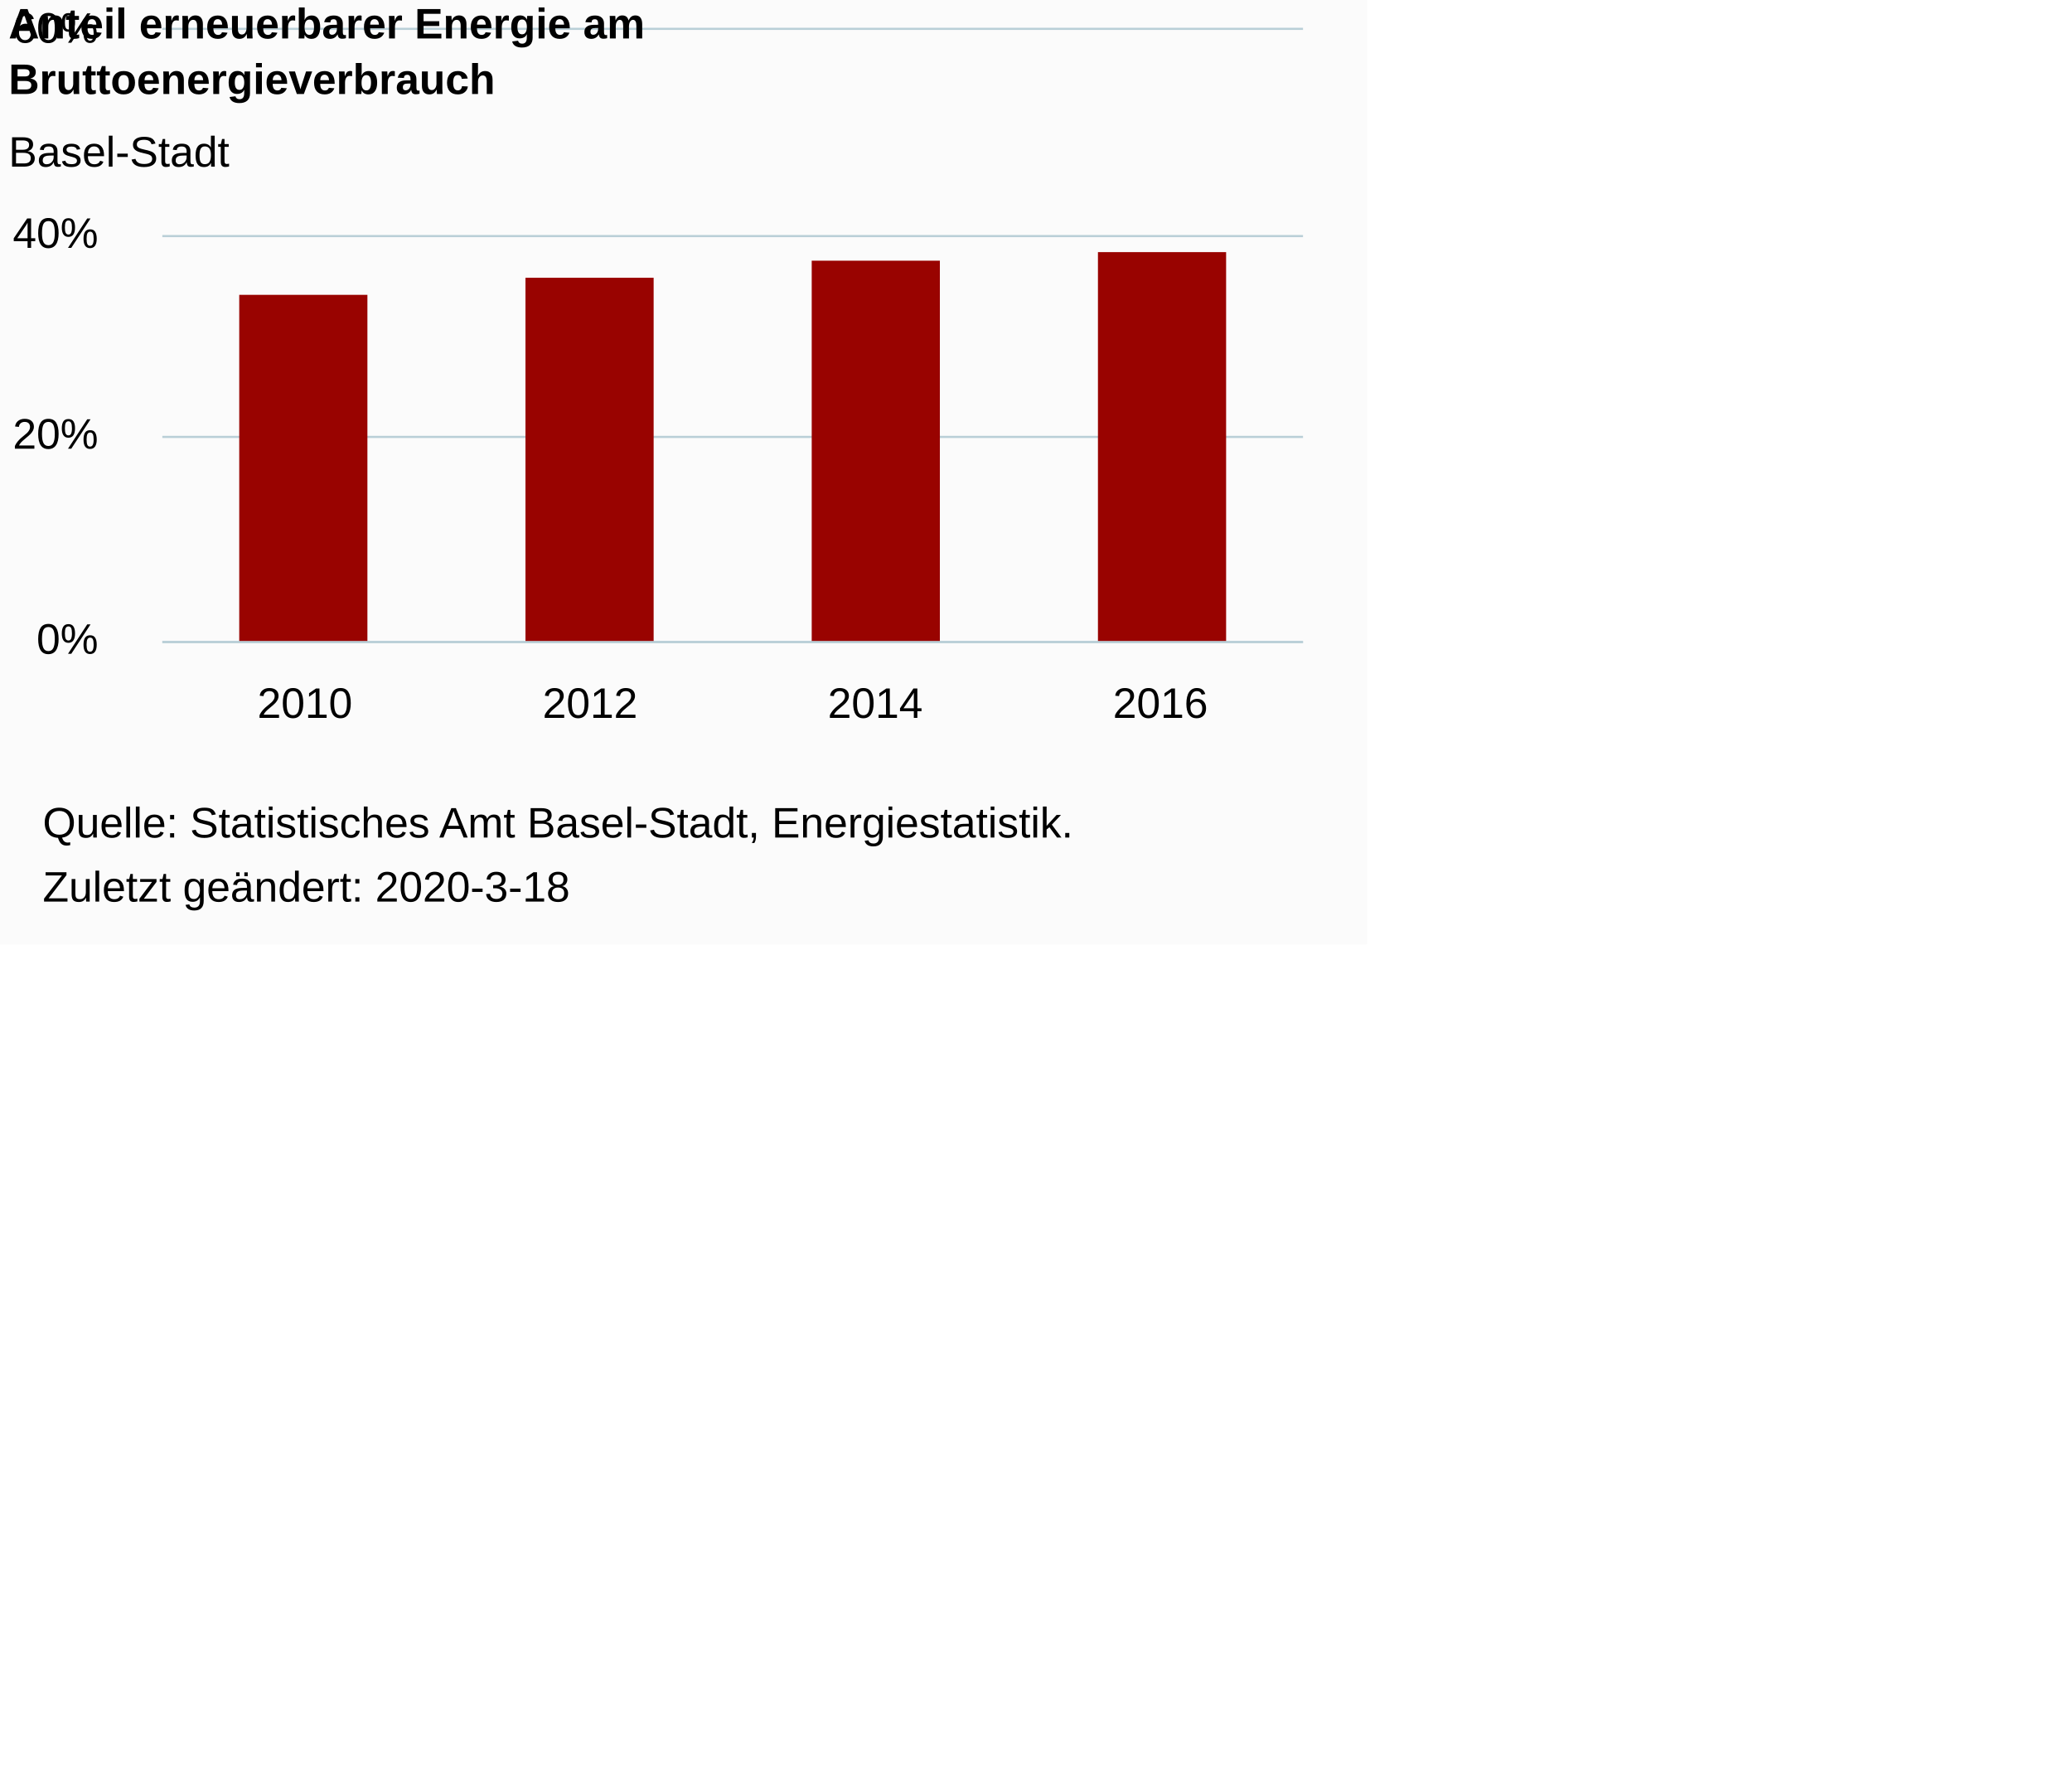
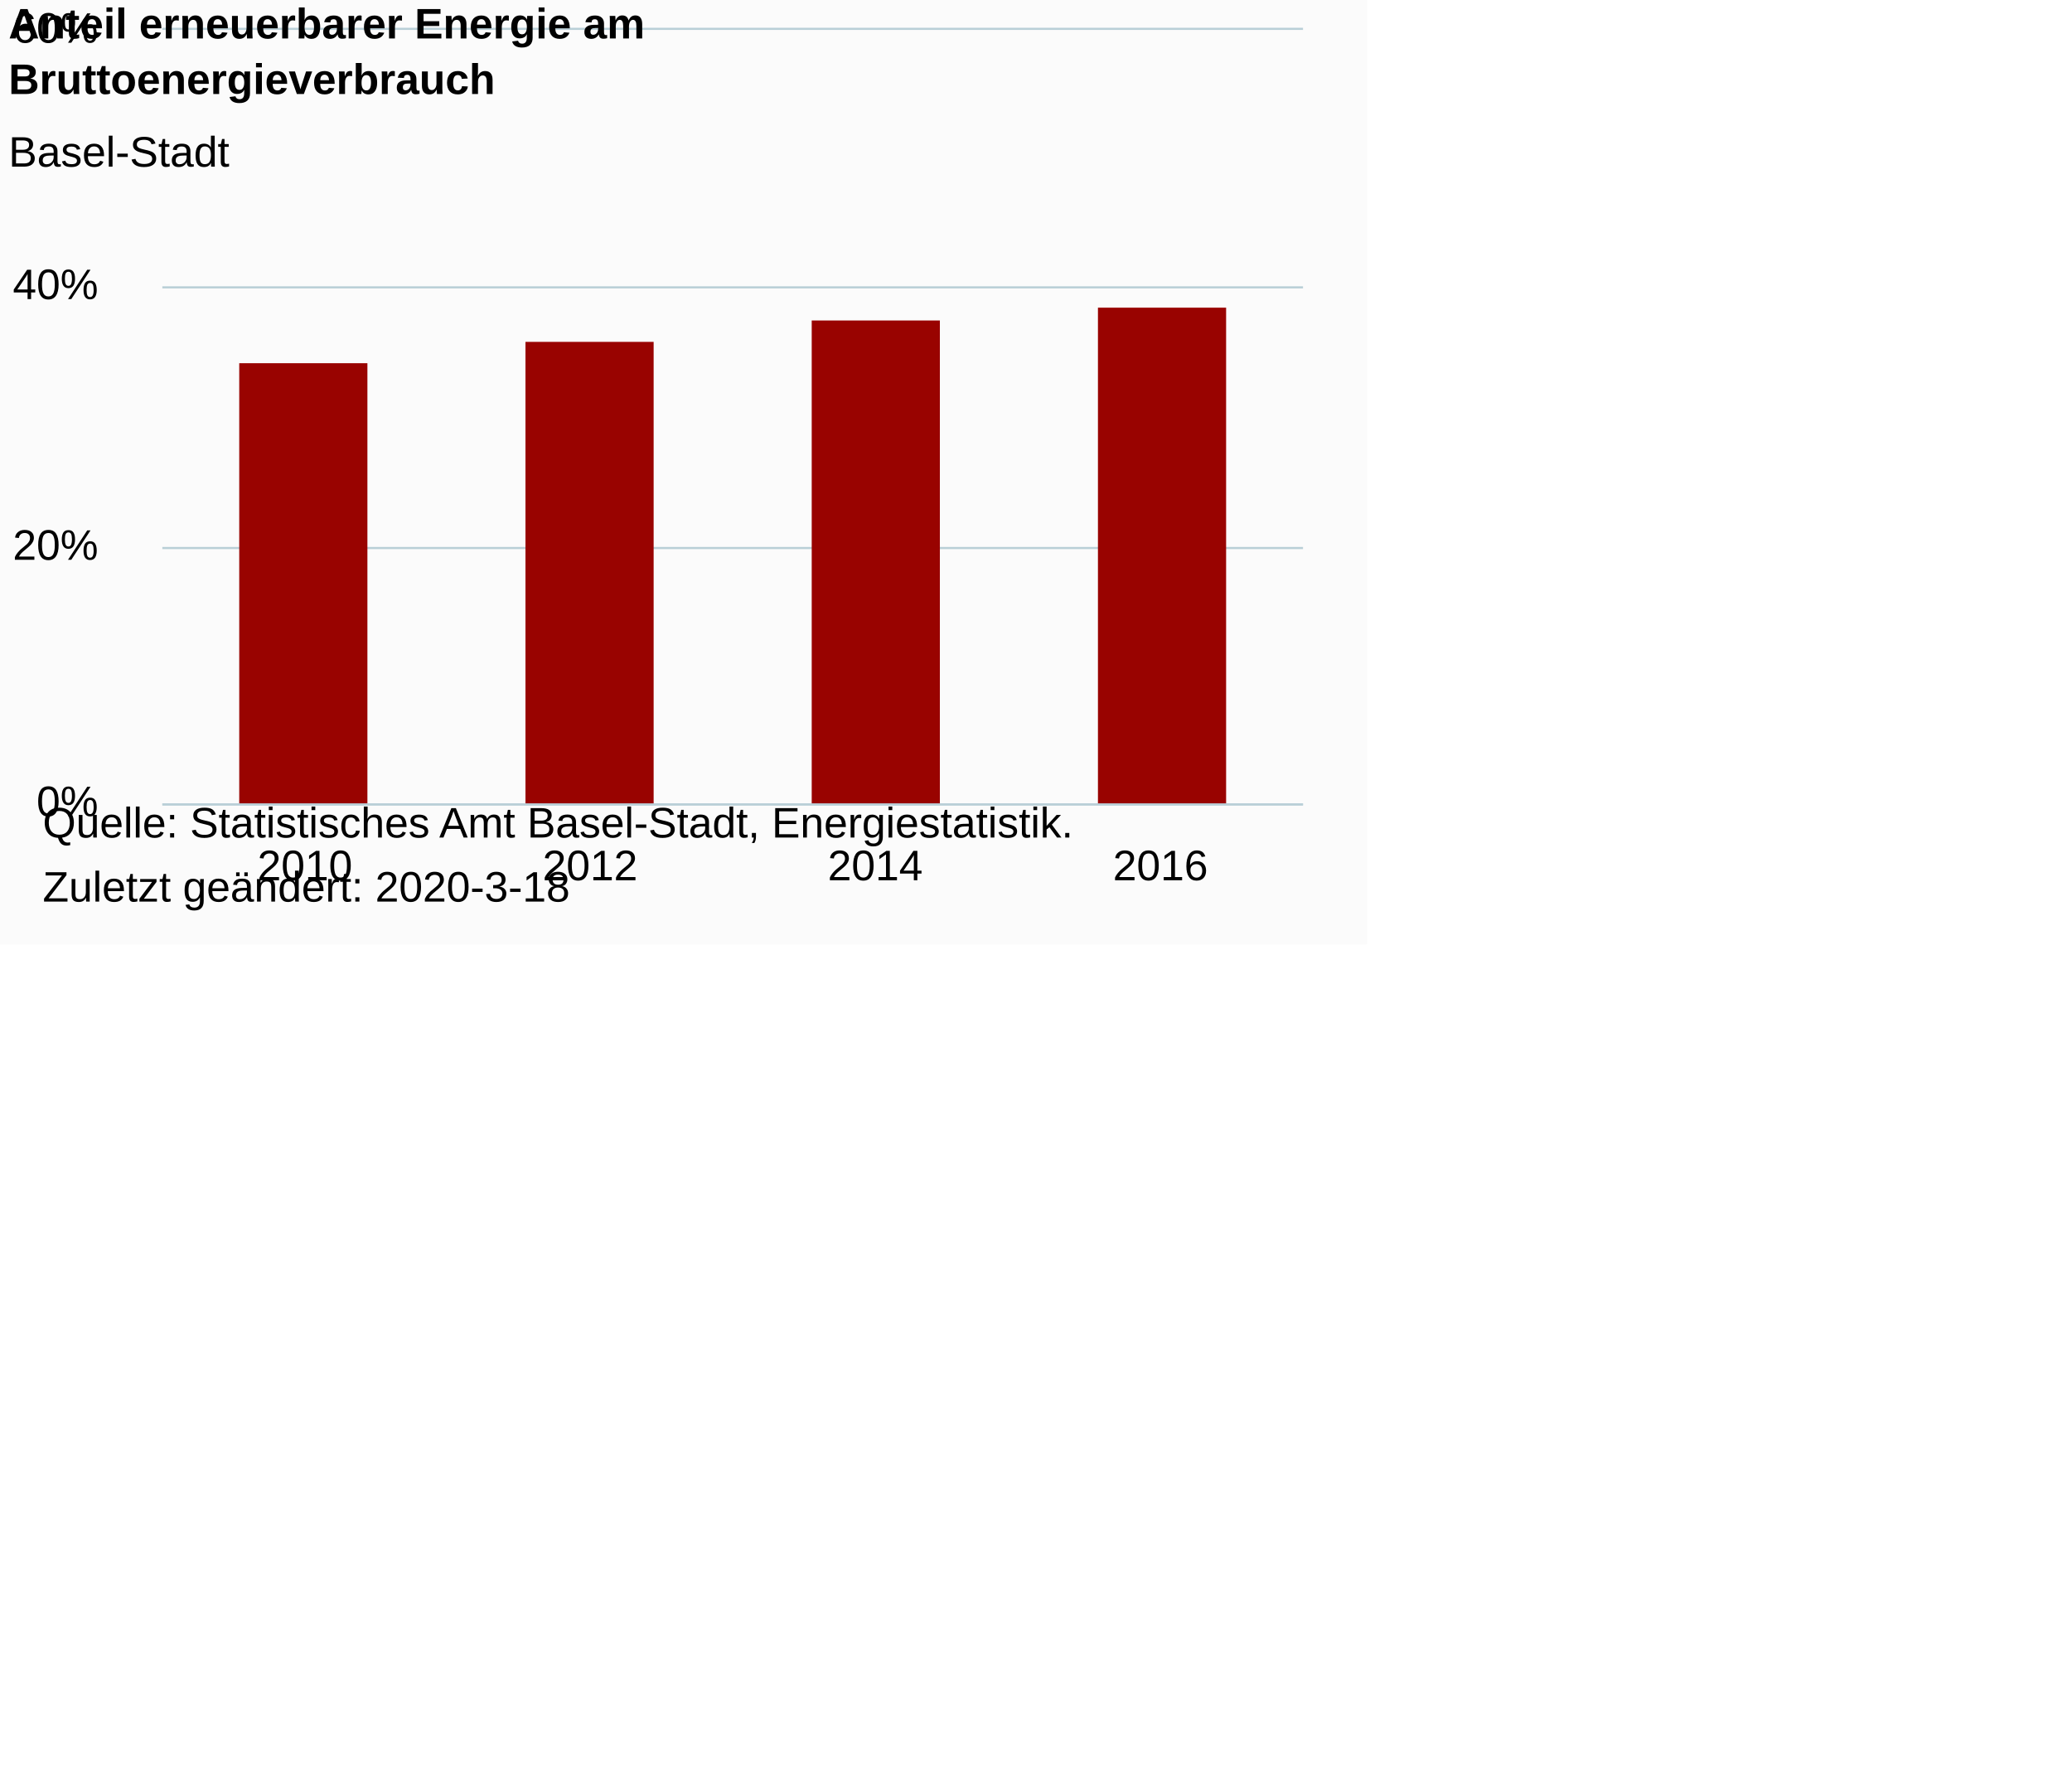
<svg xmlns="http://www.w3.org/2000/svg" version="1.1" class="highcharts-root" style="font-family:Arial;font-size:10px;color:#000000;fill:#000000;" viewBox="0 0 485 415">
  <defs>
-     <clipPath id="highcharts-m1ajxps-6">
-       <rect x="0" y="0" width="267" height="143" fill="none" />
+     <clipPath id="highcharts-ufp4yw0-6">
+       <rect x="0" y="0" width="267" height="181" fill="none" />
    </clipPath>
-     <clipPath id="highcharts-m1ajxps-7">
-       <rect x="0" y="0" width="267" height="143" fill="none" />
+     <clipPath id="highcharts-ufp4yw0-7">
+       <rect x="0" y="0" width="267" height="181" fill="none" />
    </clipPath>
  </defs>
  <rect fill="#fbfbfb" class="highcharts-background" x="0" y="0" width="320" height="221" rx="0" ry="0" />
-   <rect fill="none" class="highcharts-plot-background" x="38" y="7" width="267" height="143" />
+   <rect fill="none" class="highcharts-plot-background" x="38" y="7" width="267" height="181" />
  <g class="highcharts-pane-group" data-z-index="0" />
  <g class="highcharts-grid highcharts-xaxis-grid " data-z-index="1">
-     <path fill="none" data-z-index="1" class="highcharts-grid-line" d="M 104.5 7 L 104.5 150" opacity="1" />
-     <path fill="none" data-z-index="1" class="highcharts-grid-line" d="M 171.5 7 L 171.5 150" opacity="1" />
-     <path fill="none" data-z-index="1" class="highcharts-grid-line" d="M 237.5 7 L 237.5 150" opacity="1" />
-     <path fill="none" data-z-index="1" class="highcharts-grid-line" d="M 304.5 7 L 304.5 150" opacity="1" />
-     <path fill="none" data-z-index="1" class="highcharts-grid-line" d="M 37.5 7 L 37.5 150" opacity="1" />
+     <path fill="none" data-z-index="1" class="highcharts-grid-line" d="M 104.5 7 L 104.5 188" opacity="1" />
+     <path fill="none" data-z-index="1" class="highcharts-grid-line" d="M 171.5 7 L 171.5 188" opacity="1" />
+     <path fill="none" data-z-index="1" class="highcharts-grid-line" d="M 237.5 7 L 237.5 188" opacity="1" />
+     <path fill="none" data-z-index="1" class="highcharts-grid-line" d="M 304.5 7 L 304.5 188" opacity="1" />
+     <path fill="none" data-z-index="1" class="highcharts-grid-line" d="M 37.5 7 L 37.5 188" opacity="1" />
  </g>
  <g class="highcharts-grid highcharts-yaxis-grid " data-z-index="1">
-     <path fill="none" stroke="#B9CFD7" stroke-width="0.5" data-z-index="1" class="highcharts-grid-line" d="M 38 150.25 L 305 150.25" opacity="1" />
-     <path fill="none" stroke="#B9CFD7" stroke-width="0.5" data-z-index="1" class="highcharts-grid-line" d="M 38 102.25 L 305 102.25" opacity="1" />
-     <path fill="none" stroke="#B9CFD7" stroke-width="0.5" data-z-index="1" class="highcharts-grid-line" d="M 38 55.25 L 305 55.25" opacity="1" />
+     <path fill="none" stroke="#B9CFD7" stroke-width="0.5" data-z-index="1" class="highcharts-grid-line" d="M 38 188.25 L 305 188.25" opacity="1" />
+     <path fill="none" stroke="#B9CFD7" stroke-width="0.5" data-z-index="1" class="highcharts-grid-line" d="M 38 128.25 L 305 128.25" opacity="1" />
+     <path fill="none" stroke="#B9CFD7" stroke-width="0.5" data-z-index="1" class="highcharts-grid-line" d="M 38 67.25 L 305 67.25" opacity="1" />
    <path fill="none" stroke="#B9CFD7" stroke-width="0.5" data-z-index="1" class="highcharts-grid-line" d="M 38 6.75 L 305 6.75" opacity="1" />
  </g>
-   <rect fill="none" class="highcharts-plot-border" data-z-index="1" x="38" y="7" width="267" height="143" />
+   <rect fill="none" class="highcharts-plot-border" data-z-index="1" x="38" y="7" width="267" height="181" />
  <g class="highcharts-axis highcharts-xaxis " data-z-index="2">
-     <path fill="none" class="highcharts-axis-line" stroke="#B9CFD7" stroke-width="0.5" data-z-index="7" d="M 38 150.25 L 305 150.25" />
+     <path fill="none" class="highcharts-axis-line" stroke="#B9CFD7" stroke-width="0.5" data-z-index="7" d="M 38 188.25 L 305 188.25" />
  </g>
  <g class="highcharts-axis highcharts-yaxis " data-z-index="2">
-     <path fill="none" class="highcharts-axis-line" data-z-index="7" d="M 38 7 L 38 150" />
+     <path fill="none" class="highcharts-axis-line" data-z-index="7" d="M 38 7 L 38 188" />
  </g>
  <g class="highcharts-series-group" data-z-index="3">
-     <g data-z-index="0.1" class="highcharts-series highcharts-series-0 highcharts-column-series " transform="translate(38,7) scale(1 1)" clip-path="url(#highcharts-m1ajxps-7)">
-       <rect x="18" y="62" width="30" height="82" fill="#990300" class="highcharts-point" />
-       <rect x="85" y="58" width="30" height="86" fill="#990300" class="highcharts-point" />
-       <rect x="152" y="54" width="30" height="90" fill="#990300" class="highcharts-point" />
-       <rect x="219" y="52" width="30" height="92" fill="#990300" class="highcharts-point" />
+     <g data-z-index="0.1" class="highcharts-series highcharts-series-0 highcharts-column-series " transform="translate(38,7) scale(1 1)" clip-path="url(#highcharts-ufp4yw0-7)">
+       <rect x="18" y="78" width="30" height="104" fill="#990300" class="highcharts-point" />
+       <rect x="85" y="73" width="30" height="109" fill="#990300" class="highcharts-point" />
+       <rect x="152" y="68" width="30" height="114" fill="#990300" class="highcharts-point" />
+       <rect x="219" y="65" width="30" height="117" fill="#990300" class="highcharts-point" />
    </g>
    <g data-z-index="0.1" class="highcharts-markers highcharts-series-0 highcharts-column-series " transform="translate(38,7) scale(1 1)" clip-path="none" />
  </g>
  <text x="2" text-anchor="start" class="highcharts-title" data-z-index="4" style="color:#000000;font-size:10px;font-weight:bold;fill:#000000;" y="9">
    <tspan>Anteil erneuerbarer Energie am</tspan>
    <tspan dy="13" x="2">Bruttoenergieverbrauch</tspan>
  </text>
  <text x="2" text-anchor="start" class="highcharts-subtitle" data-z-index="4" style="color:#000000;font-size:10px;font-weight:normal;font-family:Arial;fill:#000000;" y="39">
    <tspan>Basel-Stadt</tspan>
  </text>
  <g class="highcharts-axis-labels highcharts-xaxis-labels " data-z-index="7">
-     <text x="71.375" style="color:#000000;cursor:default;font-size:10px;fill:#000000;" text-anchor="middle" transform="translate(0,0)" y="168" opacity="1">2010</text>
-     <text x="138.125" style="color:#000000;cursor:default;font-size:10px;fill:#000000;" text-anchor="middle" transform="translate(0,0)" y="168" opacity="1">2012</text>
-     <text x="204.875" style="color:#000000;cursor:default;font-size:10px;fill:#000000;" text-anchor="middle" transform="translate(0,0)" y="168" opacity="1">2014</text>
-     <text x="271.625" style="color:#000000;cursor:default;font-size:10px;fill:#000000;" text-anchor="middle" transform="translate(0,0)" y="168" opacity="1">2016</text>
+     <text x="71.375" style="color:#000000;cursor:default;font-size:10px;fill:#000000;" text-anchor="middle" transform="translate(0,0)" y="206" opacity="1">2010</text>
+     <text x="138.125" style="color:#000000;cursor:default;font-size:10px;fill:#000000;" text-anchor="middle" transform="translate(0,0)" y="206" opacity="1">2012</text>
+     <text x="204.875" style="color:#000000;cursor:default;font-size:10px;fill:#000000;" text-anchor="middle" transform="translate(0,0)" y="206" opacity="1">2014</text>
+     <text x="271.625" style="color:#000000;cursor:default;font-size:10px;fill:#000000;" text-anchor="middle" transform="translate(0,0)" y="206" opacity="1">2016</text>
  </g>
  <g class="highcharts-axis-labels highcharts-yaxis-labels " data-z-index="7">
-     <text x="23" style="color:#000000;cursor:default;font-size:10px;fill:#000000;" text-anchor="end" transform="translate(0,0)" y="153" opacity="1">0%</text>
-     <text x="23" style="color:#000000;cursor:default;font-size:10px;fill:#000000;" text-anchor="end" transform="translate(0,0)" y="105" opacity="1">20%</text>
-     <text x="23" style="color:#000000;cursor:default;font-size:10px;fill:#000000;" text-anchor="end" transform="translate(0,0)" y="58" opacity="1">40%</text>
+     <text x="23" style="color:#000000;cursor:default;font-size:10px;fill:#000000;" text-anchor="end" transform="translate(0,0)" y="191" opacity="1">0%</text>
+     <text x="23" style="color:#000000;cursor:default;font-size:10px;fill:#000000;" text-anchor="end" transform="translate(0,0)" y="131" opacity="1">20%</text>
+     <text x="23" style="color:#000000;cursor:default;font-size:10px;fill:#000000;" text-anchor="end" transform="translate(0,0)" y="70" opacity="1">40%</text>
    <text x="23" style="color:#000000;cursor:default;font-size:10px;fill:#000000;" text-anchor="end" transform="translate(0,0)" y="10" opacity="1">60%</text>
  </g>
  <text x="10" class="highcharts-credits" text-anchor="start" data-z-index="8" style="cursor:default;color:#000000;font-size:10;fill:#000000;" y="196">
    <tspan>Quelle: Statistisches Amt Basel-Stadt, Energiestatistik.</tspan>
    <tspan x="10" dy="15">Zuletzt geändert: 2020-3-18</tspan>
  </text>
</svg>
